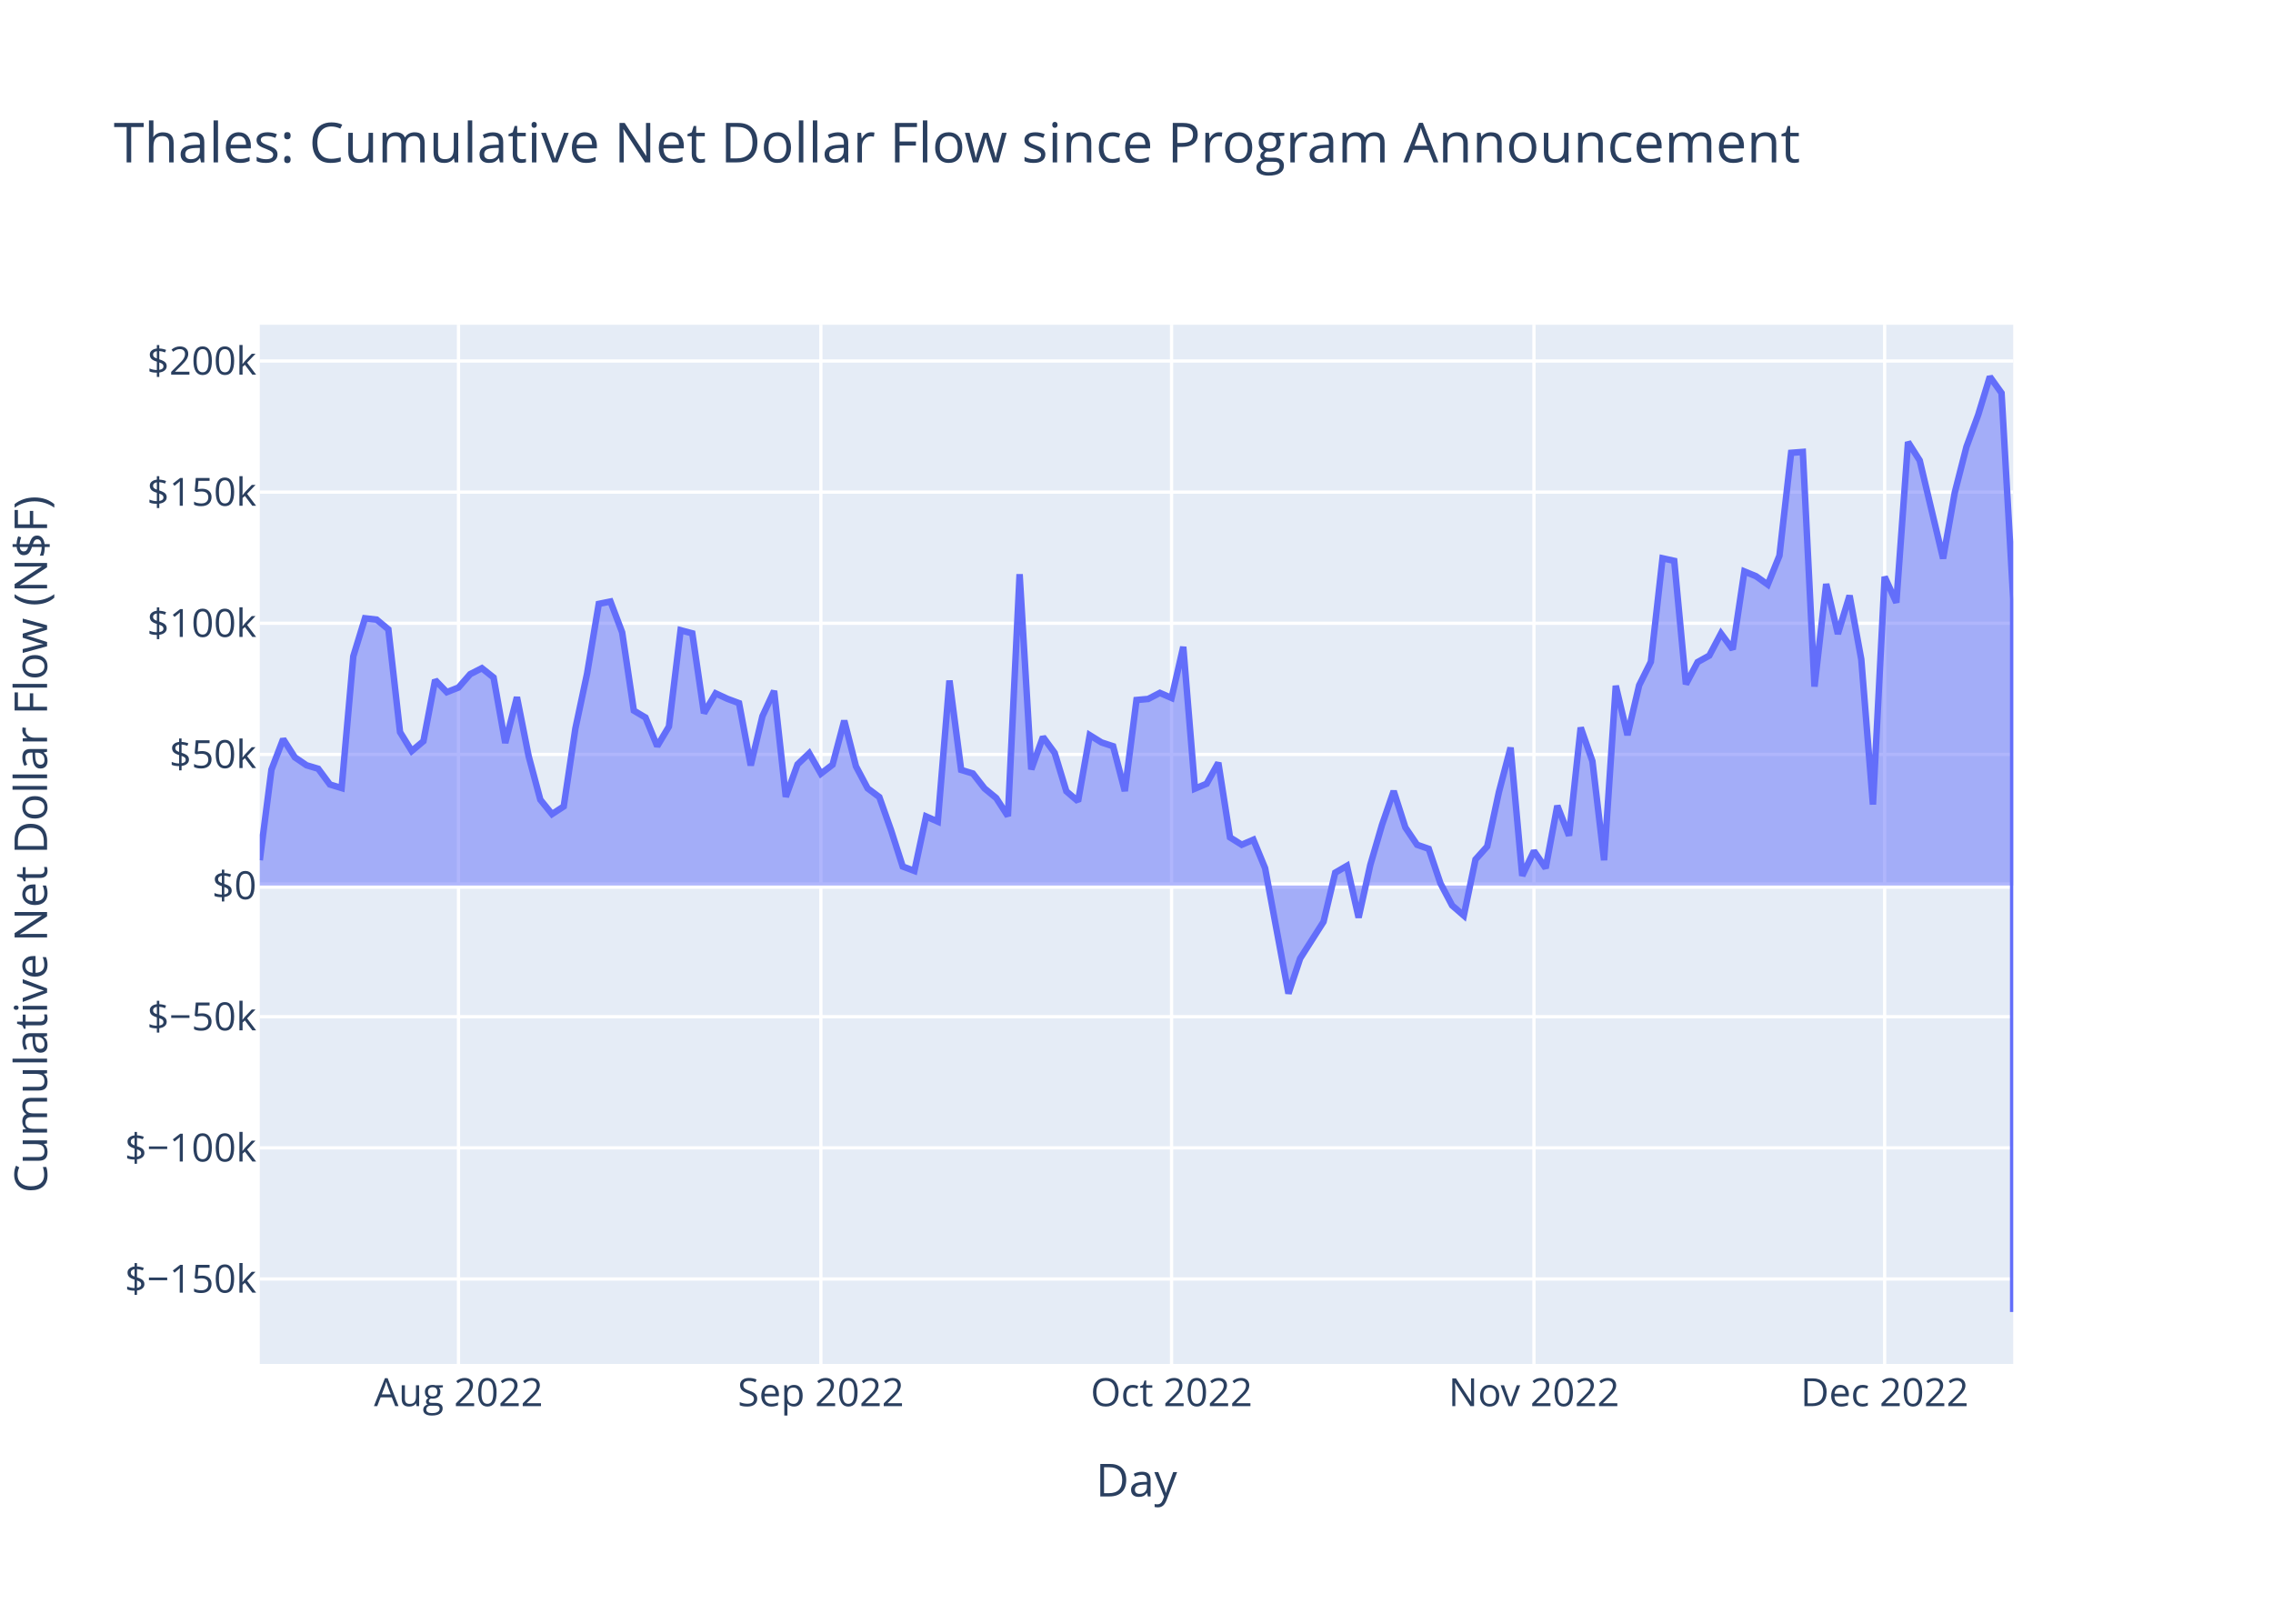
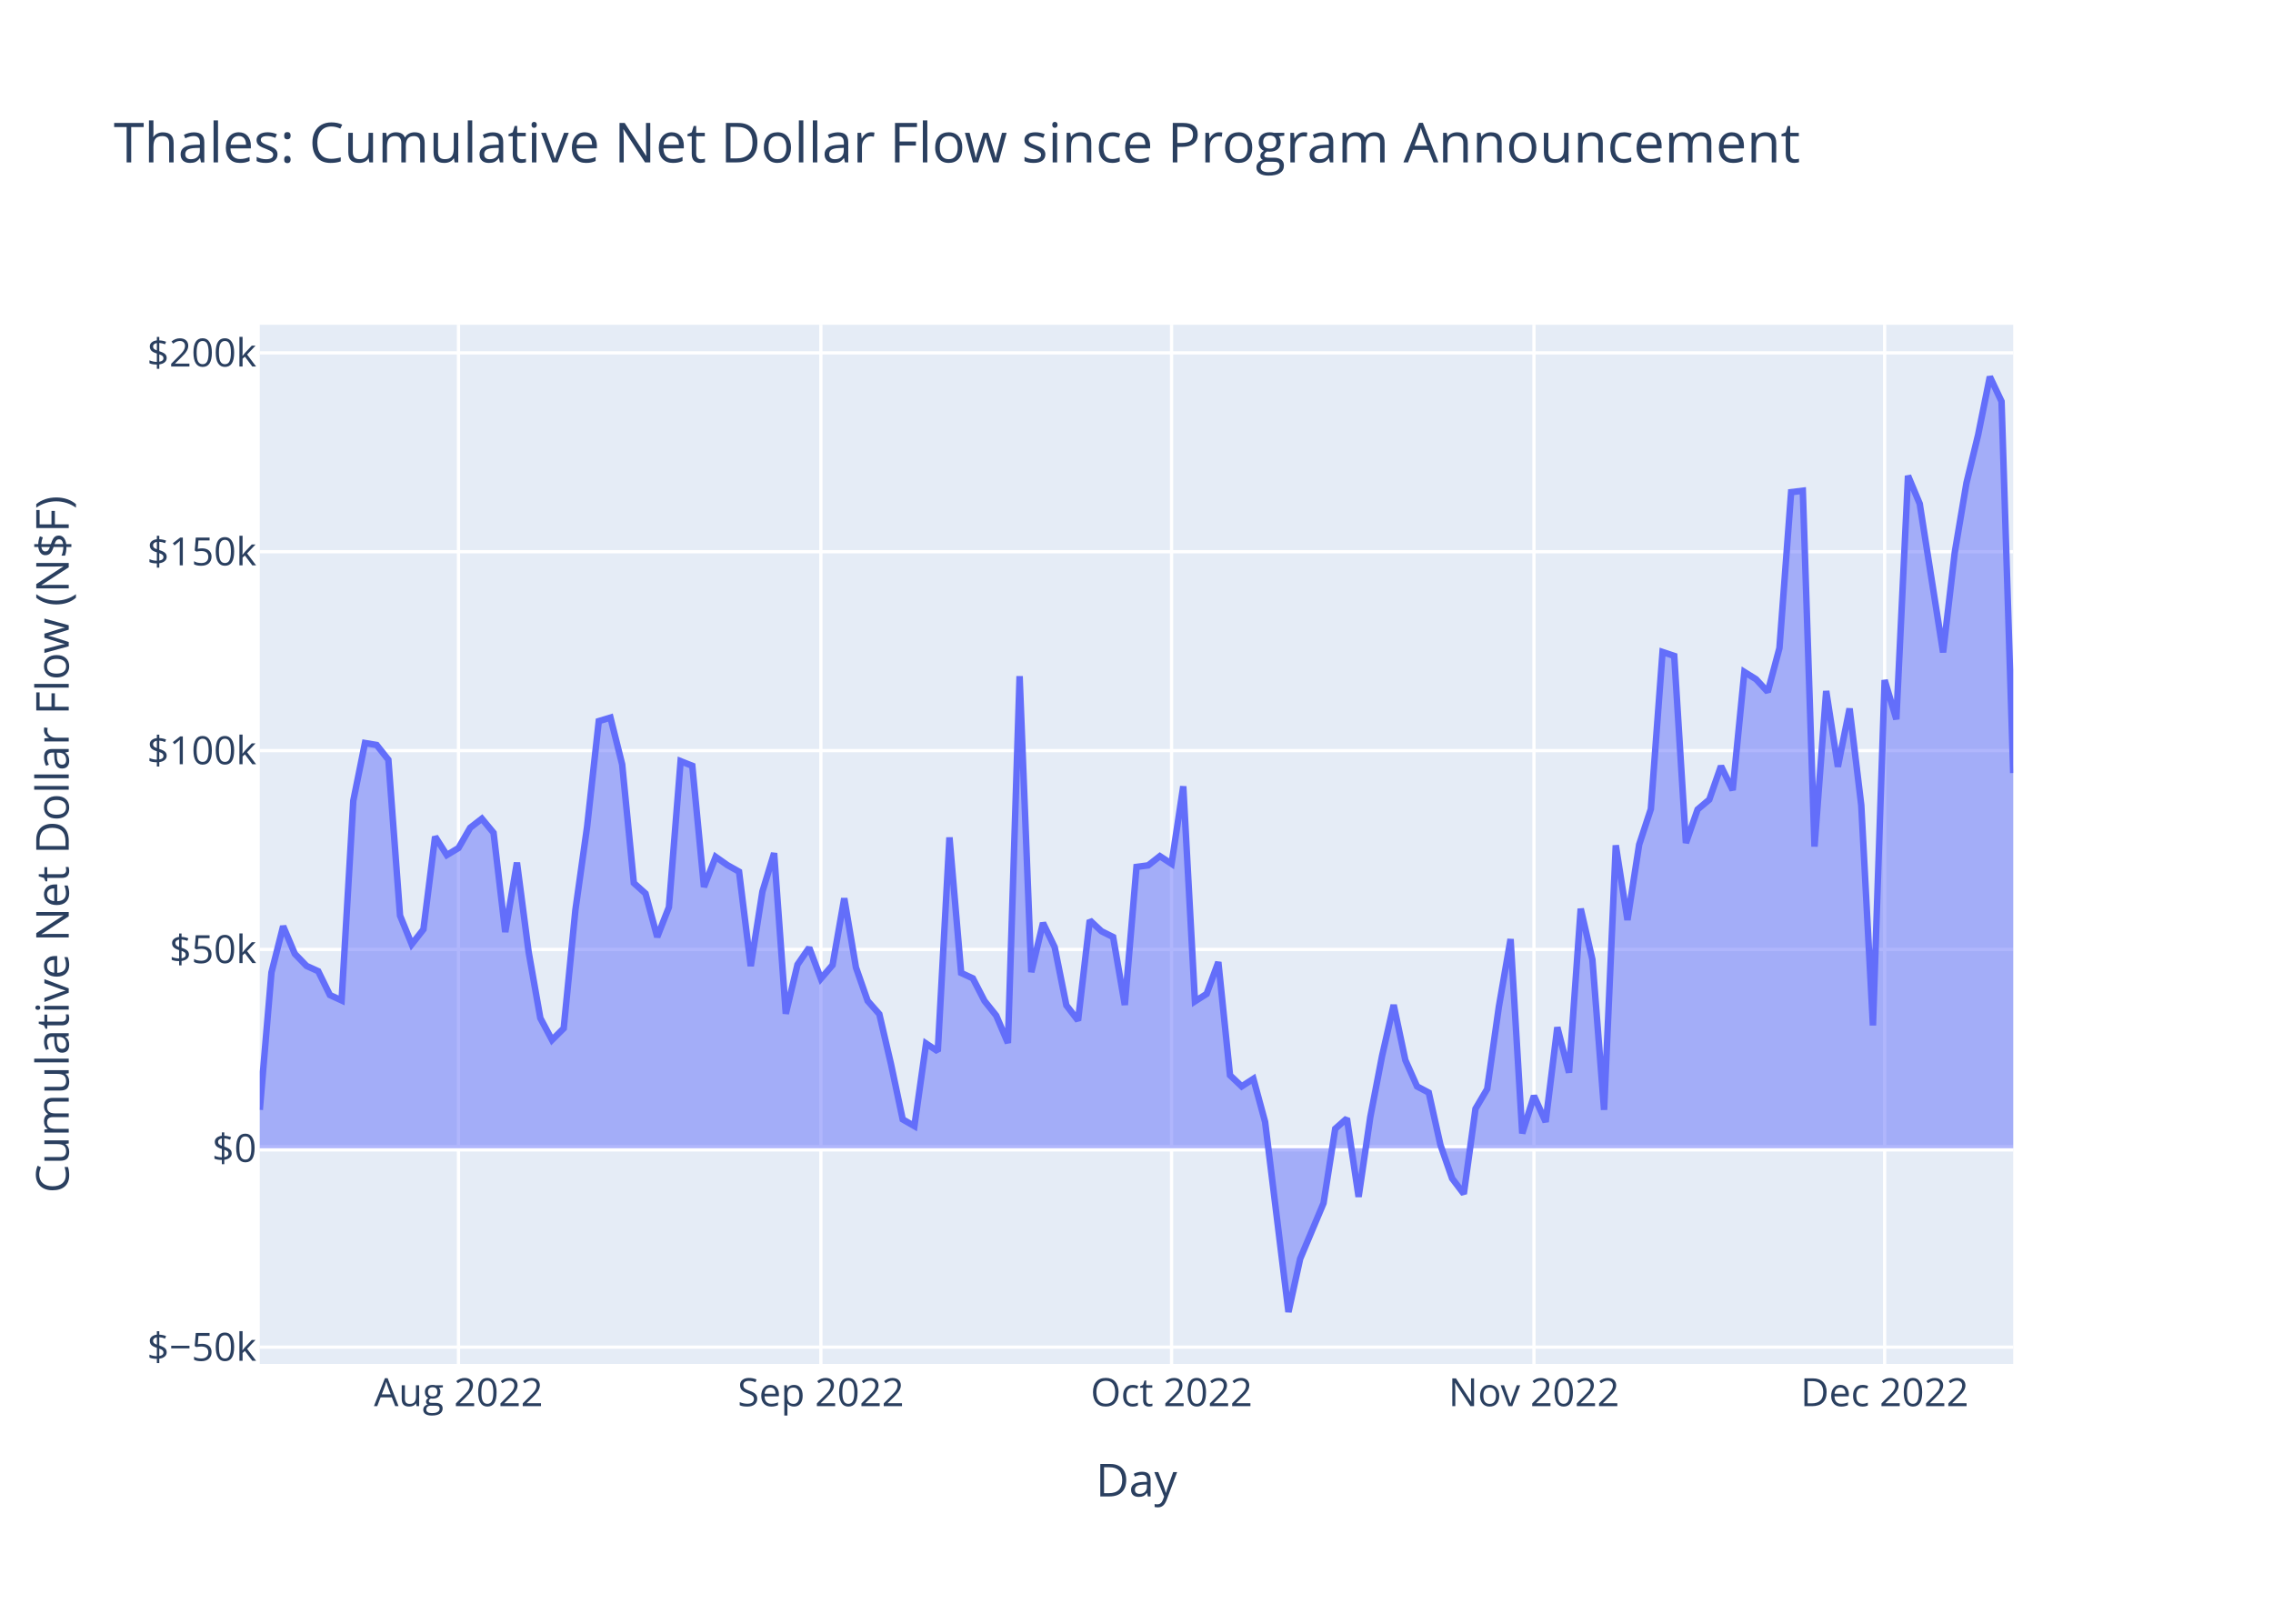
<svg xmlns="http://www.w3.org/2000/svg" class="main-svg" width="700" height="500" style="" viewBox="0 0 700 500">
  <rect x="0" y="0" width="700" height="500" style="fill: rgb(255, 255, 255); fill-opacity: 1;" />
-   <defs id="defs-867fb3">
+   <defs id="defs-18a83a">
    <g class="clips">
-       <clipPath id="clip867fb3xyplot" class="plotclip">
+       <clipPath id="clip18a83axyplot" class="plotclip">
        <rect width="540" height="320" />
      </clipPath>
-       <clipPath class="axesclip" id="clip867fb3x">
+       <clipPath class="axesclip" id="clip18a83ax">
        <rect x="80" y="0" width="540" height="500" />
      </clipPath>
-       <clipPath class="axesclip" id="clip867fb3y">
+       <clipPath class="axesclip" id="clip18a83ay">
        <rect x="0" y="100" width="700" height="320" />
      </clipPath>
-       <clipPath class="axesclip" id="clip867fb3xy">
+       <clipPath class="axesclip" id="clip18a83axy">
        <rect x="80" y="100" width="540" height="320" />
      </clipPath>
    </g>
    <g class="gradients" />
    <g class="patterns" />
  </defs>
  <g class="bglayer">
    <rect class="bg" x="80" y="100" width="540" height="320" style="fill: rgb(229, 236, 246); fill-opacity: 1; stroke-width: 0;" />
  </g>
  <g class="layer-below">
    <g class="imagelayer" />
    <g class="shapelayer" />
  </g>
  <g class="cartesianlayer">
    <g class="subplot xy">
      <g class="layer-subplot">
        <g class="shapelayer" />
        <g class="imagelayer" />
      </g>
      <g class="minor-gridlayer">
        <g class="x" />
        <g class="y" />
      </g>
      <g class="gridlayer">
        <g class="x">
          <path class="xgrid crisp" transform="translate(141.2,0)" d="M0,100v320" style="stroke: rgb(255, 255, 255); stroke-opacity: 1; stroke-width: 1px;" />
          <path class="xgrid crisp" transform="translate(252.8,0)" d="M0,100v320" style="stroke: rgb(255, 255, 255); stroke-opacity: 1; stroke-width: 1px;" />
          <path class="xgrid crisp" transform="translate(360.8,0)" d="M0,100v320" style="stroke: rgb(255, 255, 255); stroke-opacity: 1; stroke-width: 1px;" />
          <path class="xgrid crisp" transform="translate(472.4,0)" d="M0,100v320" style="stroke: rgb(255, 255, 255); stroke-opacity: 1; stroke-width: 1px;" />
          <path class="xgrid crisp" transform="translate(580.4,0)" d="M0,100v320" style="stroke: rgb(255, 255, 255); stroke-opacity: 1; stroke-width: 1px;" />
        </g>
        <g class="y">
-           <path class="ygrid crisp" transform="translate(0,393.84)" d="M80,0h540" style="stroke: rgb(255, 255, 255); stroke-opacity: 1; stroke-width: 1px;" />
-           <path class="ygrid crisp" transform="translate(0,353.46)" d="M80,0h540" style="stroke: rgb(255, 255, 255); stroke-opacity: 1; stroke-width: 1px;" />
-           <path class="ygrid crisp" transform="translate(0,313.07)" d="M80,0h540" style="stroke: rgb(255, 255, 255); stroke-opacity: 1; stroke-width: 1px;" />
-           <path class="ygrid crisp" transform="translate(0,232.31)" d="M80,0h540" style="stroke: rgb(255, 255, 255); stroke-opacity: 1; stroke-width: 1px;" />
-           <path class="ygrid crisp" transform="translate(0,191.92)" d="M80,0h540" style="stroke: rgb(255, 255, 255); stroke-opacity: 1; stroke-width: 1px;" />
-           <path class="ygrid crisp" transform="translate(0,151.54)" d="M80,0h540" style="stroke: rgb(255, 255, 255); stroke-opacity: 1; stroke-width: 1px;" />
-           <path class="ygrid crisp" transform="translate(0,111.16)" d="M80,0h540" style="stroke: rgb(255, 255, 255); stroke-opacity: 1; stroke-width: 1px;" />
+           <path class="ygrid crisp" transform="translate(0,414.83)" d="M80,0h540" style="stroke: rgb(255, 255, 255); stroke-opacity: 1; stroke-width: 1px;" />
+           <path class="ygrid crisp" transform="translate(0,292.36)" d="M80,0h540" style="stroke: rgb(255, 255, 255); stroke-opacity: 1; stroke-width: 1px;" />
+           <path class="ygrid crisp" transform="translate(0,231.13)" d="M80,0h540" style="stroke: rgb(255, 255, 255); stroke-opacity: 1; stroke-width: 1px;" />
+           <path class="ygrid crisp" transform="translate(0,169.89)" d="M80,0h540" style="stroke: rgb(255, 255, 255); stroke-opacity: 1; stroke-width: 1px;" />
+           <path class="ygrid crisp" transform="translate(0,108.66)" d="M80,0h540" style="stroke: rgb(255, 255, 255); stroke-opacity: 1; stroke-width: 1px;" />
        </g>
      </g>
      <g class="zerolinelayer">
-         <path class="yzl zl crisp" transform="translate(0,272.69)" d="M80,0h540" style="stroke: rgb(255, 255, 255); stroke-opacity: 1; stroke-width: 2px;" />
+         <path class="yzl zl crisp" transform="translate(0,353.59)" d="M80,0h540" style="stroke: rgb(255, 255, 255); stroke-opacity: 1; stroke-width: 2px;" />
      </g>
      <path class="xlines-below" />
      <path class="ylines-below" />
      <g class="overlines-below" />
      <g class="xaxislayer-below" />
      <g class="yaxislayer-below" />
      <g class="overaxes-below" />
-       <g class="plot" transform="translate(80,100)" clip-path="url(#clip867fb3xyplot)">
+       <g class="plot" transform="translate(80,100)" clip-path="url(#clip18a83axyplot)">
        <g class="scatterlayer mlayer">
-           <g class="trace scatter tracecdd218" style="stroke-miterlimit: 2;">
+           <g class="trace scatter tracea4f4bb" style="stroke-miterlimit: 2;">
            <g class="fills">
              <g>
-                 <path class="js-fill" d="M540,172.69L0,172.69L0,164.87L3.6,136.99L7.2,127.59L10.8,133.2L14.4,135.65L18,136.72L21.6,141.57L25.2,142.66L28.8,102.11L32.4,90.39L36,90.8L39.6,93.79L43.2,125.44L46.8,131.26L50.4,128.23L54,109.4L57.6,113.14L61.2,111.71L64.8,107.59L68.4,105.76L72,108.62L75.6,128.78L79.2,114.68L82.8,132.83L86.4,146.25L90,150.69L93.6,148.33L97.2,124.32L100.8,107.44L104.4,85.95L108,85.23L111.6,94.73L115.2,118.82L118.8,120.96L122.4,129.77L126,123.73L129.6,94.07L133.2,95.02L136.8,119.62L140.4,113.51L144,115.18L147.6,116.52L151.2,135.69L154.8,120.55L158.4,112.75L162,145.36L165.6,135.39L169.2,131.95L172.8,138.24L176.4,135.47L180,121.92L183.6,135.96L187.2,142.75L190.8,145.45L194.4,155.62L198,166.82L201.6,168.18L205.2,151.41L208.8,152.99L212.4,109.56L216,137.08L219.6,138.18L223.2,142.78L226.8,145.74L230.4,151.31L234,76.81L237.6,136.92L241.2,126.93L244.8,131.85L248.4,143.66L252,146.74L255.6,126.38L259.2,128.61L262.8,129.79L266.4,143.59L270,115.55L273.6,115.23L277.2,113.36L280.8,114.92L284.4,99.18L288,142.85L291.6,141.33L295.2,134.88L298.8,157.86L302.4,160.12L306,158.58L309.6,167.33L316.8,205.93L320.4,195.13L327.6,183.83L331.2,168.72L334.8,166.63L338.4,182.54L342,166.35L345.6,154.02L349.2,143.59L352.8,154.8L356.4,160.13L360,161.38L363.6,172L367.2,178.82L370.8,181.94L374.4,164.66L378,160.65L381.6,143.93L385.2,130.21L388.8,169.67L392.4,162.05L396,167.33L399.6,148.12L403.2,157.32L406.8,124.04L410.4,134.38L414,164.89L417.6,111.17L421.2,126.34L424.8,111.02L428.4,103.8L432,71.91L435.6,72.7L439.2,110.69L442.8,103.88L446.4,101.88L450,95.08L453.6,99.95L457.2,75.96L460.8,77.44L464.4,80.01L468,71.11L471.6,39.44L475.2,39.16L478.8,111.42L482.4,79.83L486,95.2L489.6,83.39L493.2,103.01L496.8,147.74L500.4,77.61L504,85.57L507.6,36.12L511.2,41.79L518.4,71.99L522,51.66L525.6,37.58L529.2,27.78L532.8,16L536.4,21.02L540,84.5L540,304" style="fill: rgb(99, 110, 250); fill-opacity: 0.5; stroke-width: 0;" />
+                 <path class="js-fill" d="M540,253.59L0,253.59L0,241.74L3.6,199.46L7.2,185.21L10.8,193.72L14.4,197.43L18,199.06L21.6,206.4L25.2,208.06L28.8,146.58L32.4,128.8L36,129.41L39.6,133.95L43.2,181.94L46.8,190.77L50.4,186.18L54,157.63L57.6,163.3L61.2,161.13L64.8,154.89L68.4,152.1L72,156.45L75.6,187.01L79.2,165.62L82.8,193.15L86.4,213.5L90,220.24L93.6,216.65L97.2,180.25L100.8,154.65L104.4,122.06L108,120.97L111.6,135.37L115.2,171.91L118.8,175.15L122.4,188.52L126,179.35L129.6,134.38L133.2,135.81L136.8,173.12L140.4,163.85L144,166.39L147.6,168.41L151.2,197.49L154.8,174.54L158.4,162.7L162,212.16L165.6,197.03L169.2,191.81L172.8,201.36L176.4,197.16L180,176.62L183.6,197.9L187.2,208.19L190.8,212.28L194.4,227.71L198,244.69L201.6,246.76L205.2,221.33L208.8,223.72L212.4,157.86L216,199.59L219.6,201.26L223.2,208.23L226.8,212.73L230.4,221.17L234,108.21L237.6,199.35L241.2,184.21L244.8,191.67L248.4,209.57L252,214.25L255.6,183.38L259.2,186.75L262.8,188.54L266.4,209.46L270,166.95L273.6,166.47L277.2,163.64L280.8,165.99L284.4,142.13L288,208.35L291.6,206.04L295.2,196.26L298.8,231.11L302.4,234.53L306,232.2L309.6,245.46L316.8,304L320.4,287.62L327.6,270.49L331.2,247.58L334.8,244.4L338.4,268.53L342,243.98L345.6,225.29L349.2,209.46L352.8,226.46L356.4,234.54L360,236.45L363.6,252.55L367.2,262.88L370.8,267.62L374.4,241.42L378,235.34L381.6,209.98L385.2,189.18L388.8,249.01L392.4,237.45L396,245.47L399.6,216.34L403.2,230.29L406.8,179.82L410.4,195.5L414,241.76L417.6,160.3L421.2,183.3L424.8,160.08L428.4,149.13L432,100.77L435.6,101.97L439.2,159.58L442.8,149.26L446.4,146.22L450,135.91L453.6,143.29L457.2,106.92L460.8,109.16L464.4,113.05L468,99.57L471.6,51.55L475.2,51.11L478.8,160.69L482.4,112.78L486,136.1L489.6,118.18L493.2,147.94L496.8,215.76L500.4,109.42L504,121.49L507.6,46.5L511.2,55.11L518.4,100.89L522,70.07L525.6,48.72L529.2,33.86L532.8,16L536.4,23.61L540,138.04" style="fill: rgb(99, 110, 250); fill-opacity: 0.5; stroke-width: 0;" />
              </g>
            </g>
            <g class="errorbars" />
            <g class="lines">
-               <path class="js-line" d="M0,164.87L3.6,136.99L7.2,127.59L10.8,133.2L14.4,135.65L18,136.72L21.6,141.57L25.2,142.66L28.8,102.11L32.4,90.39L36,90.8L39.6,93.79L43.2,125.44L46.8,131.26L50.4,128.23L54,109.4L57.6,113.14L61.2,111.71L64.8,107.59L68.4,105.76L72,108.62L75.6,128.78L79.2,114.68L82.8,132.83L86.4,146.25L90,150.69L93.6,148.33L97.2,124.32L100.8,107.44L104.4,85.95L108,85.23L111.6,94.73L115.2,118.82L118.8,120.96L122.4,129.77L126,123.73L129.6,94.07L133.2,95.02L136.8,119.62L140.4,113.51L144,115.18L147.6,116.52L151.2,135.69L154.8,120.55L158.4,112.75L162,145.36L165.6,135.39L169.2,131.95L172.8,138.24L176.4,135.47L180,121.92L183.6,135.96L187.2,142.75L190.8,145.45L194.4,155.62L198,166.82L201.6,168.18L205.2,151.41L208.8,152.99L212.4,109.56L216,137.08L219.6,138.18L223.2,142.78L226.8,145.74L230.4,151.31L234,76.81L237.6,136.92L241.2,126.93L244.8,131.85L248.4,143.66L252,146.74L255.6,126.38L259.2,128.61L262.8,129.79L266.4,143.59L270,115.55L273.6,115.23L277.2,113.36L280.8,114.92L284.4,99.18L288,142.85L291.6,141.33L295.2,134.88L298.8,157.86L302.4,160.12L306,158.58L309.6,167.33L316.8,205.93L320.4,195.13L327.6,183.83L331.2,168.72L334.8,166.63L338.4,182.54L342,166.35L345.6,154.02L349.2,143.59L352.8,154.8L356.4,160.13L360,161.38L363.6,172L367.2,178.82L370.8,181.94L374.4,164.66L378,160.65L381.6,143.93L385.2,130.21L388.8,169.67L392.4,162.05L396,167.33L399.6,148.12L403.2,157.32L406.8,124.04L410.4,134.38L414,164.89L417.6,111.17L421.2,126.34L424.8,111.02L428.4,103.8L432,71.91L435.6,72.7L439.2,110.69L442.8,103.88L446.4,101.88L450,95.08L453.6,99.95L457.2,75.96L460.8,77.44L464.4,80.01L468,71.11L471.6,39.44L475.2,39.16L478.8,111.42L482.4,79.83L486,95.2L489.6,83.39L493.2,103.01L496.8,147.74L500.4,77.61L504,85.57L507.6,36.12L511.2,41.79L518.4,71.99L522,51.66L525.6,37.58L529.2,27.78L532.8,16L536.4,21.02L540,84.5L540,304" style="vector-effect: non-scaling-stroke; fill: none; stroke: rgb(99, 110, 250); stroke-opacity: 1; stroke-width: 2px; opacity: 1;" />
+               <path class="js-line" d="M0,241.74L3.6,199.46L7.2,185.21L10.8,193.72L14.4,197.43L18,199.06L21.6,206.4L25.2,208.06L28.8,146.58L32.4,128.8L36,129.41L39.6,133.95L43.2,181.94L46.8,190.77L50.4,186.18L54,157.63L57.6,163.3L61.2,161.13L64.8,154.89L68.4,152.1L72,156.45L75.6,187.01L79.2,165.62L82.8,193.15L86.4,213.5L90,220.24L93.6,216.65L97.2,180.25L100.8,154.65L104.4,122.06L108,120.97L111.6,135.37L115.2,171.91L118.8,175.15L122.4,188.52L126,179.35L129.6,134.38L133.2,135.81L136.8,173.12L140.4,163.85L144,166.39L147.6,168.41L151.2,197.49L154.8,174.54L158.4,162.7L162,212.16L165.6,197.03L169.2,191.81L172.8,201.36L176.4,197.16L180,176.62L183.6,197.9L187.2,208.19L190.8,212.28L194.4,227.71L198,244.69L201.6,246.76L205.2,221.33L208.8,223.72L212.4,157.86L216,199.59L219.6,201.26L223.2,208.23L226.8,212.73L230.4,221.17L234,108.21L237.6,199.35L241.2,184.21L244.8,191.67L248.4,209.57L252,214.25L255.6,183.38L259.2,186.75L262.8,188.54L266.4,209.46L270,166.95L273.6,166.47L277.2,163.64L280.8,165.99L284.4,142.13L288,208.35L291.6,206.04L295.2,196.26L298.8,231.11L302.4,234.53L306,232.2L309.6,245.46L316.8,304L320.4,287.62L327.6,270.49L331.2,247.58L334.8,244.4L338.4,268.53L342,243.98L345.6,225.29L349.2,209.46L352.8,226.46L356.4,234.54L360,236.45L363.6,252.55L367.2,262.88L370.8,267.62L374.4,241.42L378,235.34L381.6,209.98L385.2,189.18L388.8,249.01L392.4,237.45L396,245.47L399.6,216.34L403.2,230.29L406.8,179.82L410.4,195.5L414,241.76L417.6,160.3L421.2,183.3L424.8,160.08L428.4,149.13L432,100.77L435.6,101.97L439.2,159.58L442.8,149.26L446.4,146.22L450,135.91L453.6,143.29L457.2,106.92L460.8,109.16L464.4,113.05L468,99.57L471.6,51.55L475.2,51.11L478.8,160.69L482.4,112.78L486,136.1L489.6,118.18L493.2,147.94L496.8,215.76L500.4,109.42L504,121.49L507.6,46.5L511.2,55.11L518.4,100.89L522,70.07L525.6,48.72L529.2,33.86L532.8,16L536.4,23.61L540,138.04" style="vector-effect: non-scaling-stroke; fill: none; stroke: rgb(99, 110, 250); stroke-opacity: 1; stroke-width: 2px; opacity: 1;" />
            </g>
            <g class="points" />
            <g class="text" />
          </g>
        </g>
      </g>
      <g class="overplot" />
      <path class="xlines-above crisp" d="M0,0" style="fill: none;" />
      <path class="ylines-above crisp" d="M0,0" style="fill: none;" />
      <g class="overlines-above" />
      <g class="xaxislayer-above">
        <g class="xtick">
          <text text-anchor="middle" x="0" y="433" transform="translate(141.2,0)" style="font-family: 'Open Sans', verdana, arial, sans-serif; font-size: 12px; fill: rgb(42, 63, 95); fill-opacity: 1; white-space: pre; opacity: 1;">Aug 2022</text>
        </g>
        <g class="xtick">
          <text text-anchor="middle" x="0" y="433" style="font-family: 'Open Sans', verdana, arial, sans-serif; font-size: 12px; fill: rgb(42, 63, 95); fill-opacity: 1; white-space: pre; opacity: 1;" transform="translate(252.8,0)">Sep 2022</text>
        </g>
        <g class="xtick">
          <text text-anchor="middle" x="0" y="433" style="font-family: 'Open Sans', verdana, arial, sans-serif; font-size: 12px; fill: rgb(42, 63, 95); fill-opacity: 1; white-space: pre; opacity: 1;" transform="translate(360.8,0)">Oct 2022</text>
        </g>
        <g class="xtick">
          <text text-anchor="middle" x="0" y="433" style="font-family: 'Open Sans', verdana, arial, sans-serif; font-size: 12px; fill: rgb(42, 63, 95); fill-opacity: 1; white-space: pre; opacity: 1;" transform="translate(472.4,0)">Nov 2022</text>
        </g>
        <g class="xtick">
          <text text-anchor="middle" x="0" y="433" style="font-family: 'Open Sans', verdana, arial, sans-serif; font-size: 12px; fill: rgb(42, 63, 95); fill-opacity: 1; white-space: pre; opacity: 1;" transform="translate(580.4,0)">Dec 2022</text>
        </g>
      </g>
      <g class="yaxislayer-above">
        <g class="ytick">
-           <text text-anchor="end" x="79" y="4.2" transform="translate(0,393.84)" style="font-family: 'Open Sans', verdana, arial, sans-serif; font-size: 12px; fill: rgb(42, 63, 95); fill-opacity: 1; white-space: pre; opacity: 1;">$−150k</text>
+           <text text-anchor="end" x="79" y="4.2" transform="translate(0,414.83)" style="font-family: 'Open Sans', verdana, arial, sans-serif; font-size: 12px; fill: rgb(42, 63, 95); fill-opacity: 1; white-space: pre; opacity: 1;">$−50k</text>
        </g>
        <g class="ytick">
-           <text text-anchor="end" x="79" y="4.2" style="font-family: 'Open Sans', verdana, arial, sans-serif; font-size: 12px; fill: rgb(42, 63, 95); fill-opacity: 1; white-space: pre; opacity: 1;" transform="translate(0,353.46)">$−100k</text>
+           <text text-anchor="end" x="79" y="4.2" style="font-family: 'Open Sans', verdana, arial, sans-serif; font-size: 12px; fill: rgb(42, 63, 95); fill-opacity: 1; white-space: pre; opacity: 1;" transform="translate(0,353.59)">$0</text>
        </g>
        <g class="ytick">
-           <text text-anchor="end" x="79" y="4.2" style="font-family: 'Open Sans', verdana, arial, sans-serif; font-size: 12px; fill: rgb(42, 63, 95); fill-opacity: 1; white-space: pre; opacity: 1;" transform="translate(0,313.07)">$−50k</text>
+           <text text-anchor="end" x="79" y="4.2" style="font-family: 'Open Sans', verdana, arial, sans-serif; font-size: 12px; fill: rgb(42, 63, 95); fill-opacity: 1; white-space: pre; opacity: 1;" transform="translate(0,292.36)">$50k</text>
        </g>
        <g class="ytick">
-           <text text-anchor="end" x="79" y="4.2" style="font-family: 'Open Sans', verdana, arial, sans-serif; font-size: 12px; fill: rgb(42, 63, 95); fill-opacity: 1; white-space: pre; opacity: 1;" transform="translate(0,272.69)">$0</text>
+           <text text-anchor="end" x="79" y="4.2" style="font-family: 'Open Sans', verdana, arial, sans-serif; font-size: 12px; fill: rgb(42, 63, 95); fill-opacity: 1; white-space: pre; opacity: 1;" transform="translate(0,231.13)">$100k</text>
        </g>
        <g class="ytick">
-           <text text-anchor="end" x="79" y="4.2" style="font-family: 'Open Sans', verdana, arial, sans-serif; font-size: 12px; fill: rgb(42, 63, 95); fill-opacity: 1; white-space: pre; opacity: 1;" transform="translate(0,232.31)">$50k</text>
+           <text text-anchor="end" x="79" y="4.2" style="font-family: 'Open Sans', verdana, arial, sans-serif; font-size: 12px; fill: rgb(42, 63, 95); fill-opacity: 1; white-space: pre; opacity: 1;" transform="translate(0,169.89)">$150k</text>
        </g>
        <g class="ytick">
-           <text text-anchor="end" x="79" y="4.2" style="font-family: 'Open Sans', verdana, arial, sans-serif; font-size: 12px; fill: rgb(42, 63, 95); fill-opacity: 1; white-space: pre; opacity: 1;" transform="translate(0,191.92)">$100k</text>
-         </g>
-         <g class="ytick">
-           <text text-anchor="end" x="79" y="4.2" style="font-family: 'Open Sans', verdana, arial, sans-serif; font-size: 12px; fill: rgb(42, 63, 95); fill-opacity: 1; white-space: pre; opacity: 1;" transform="translate(0,151.54)">$150k</text>
-         </g>
-         <g class="ytick">
-           <text text-anchor="end" x="79" y="4.2" style="font-family: 'Open Sans', verdana, arial, sans-serif; font-size: 12px; fill: rgb(42, 63, 95); fill-opacity: 1; white-space: pre; opacity: 1;" transform="translate(0,111.16)">$200k</text>
+           <text text-anchor="end" x="79" y="4.2" style="font-family: 'Open Sans', verdana, arial, sans-serif; font-size: 12px; fill: rgb(42, 63, 95); fill-opacity: 1; white-space: pre; opacity: 1;" transform="translate(0,108.66)">$200k</text>
        </g>
      </g>
      <g class="overaxes-above" />
    </g>
  </g>
  <g class="polarlayer" />
  <g class="smithlayer" />
  <g class="ternarylayer" />
  <g class="geolayer" />
  <g class="funnelarealayer" />
  <g class="pielayer" />
  <g class="iciclelayer" />
  <g class="treemaplayer" />
  <g class="sunburstlayer" />
  <g class="glimages" />
-   <defs id="topdefs-867fb3">
+   <defs id="topdefs-18a83a">
    <g class="clips" />
  </defs>
  <g class="layer-above">
    <g class="imagelayer" />
    <g class="shapelayer" />
  </g>
  <g class="infolayer">
    <g class="g-gtitle">
      <text class="gtitle" x="35" y="50" text-anchor="start" dy="0em" style="font-family: 'Open Sans', verdana, arial, sans-serif; font-size: 17px; fill: rgb(42, 63, 95); opacity: 1; font-weight: normal; white-space: pre;">Thales: Cumulative Net Dollar Flow since Program Announcement</text>
    </g>
    <g class="g-xtitle">
      <text class="xtitle" x="350" y="460.8" text-anchor="middle" style="font-family: 'Open Sans', verdana, arial, sans-serif; font-size: 14px; fill: rgb(42, 63, 95); opacity: 1; font-weight: normal; white-space: pre;">Day</text>
    </g>
    <g class="g-ytitle">
-       <text class="ytitle" transform="rotate(-90,14.49688,260)" x="14.497" y="260" text-anchor="middle" style="font-family: 'Open Sans', verdana, arial, sans-serif; font-size: 14px; fill: rgb(42, 63, 95); opacity: 1; font-weight: normal; white-space: pre;">Cumulative Net Dollar Flow (N$F)</text>
+       <text class="ytitle" transform="rotate(-90,21.16875,260)" x="21.169" y="260" text-anchor="middle" style="font-family: 'Open Sans', verdana, arial, sans-serif; font-size: 14px; fill: rgb(42, 63, 95); opacity: 1; font-weight: normal; white-space: pre;">Cumulative Net Dollar Flow (N$F)</text>
    </g>
  </g>
</svg>
